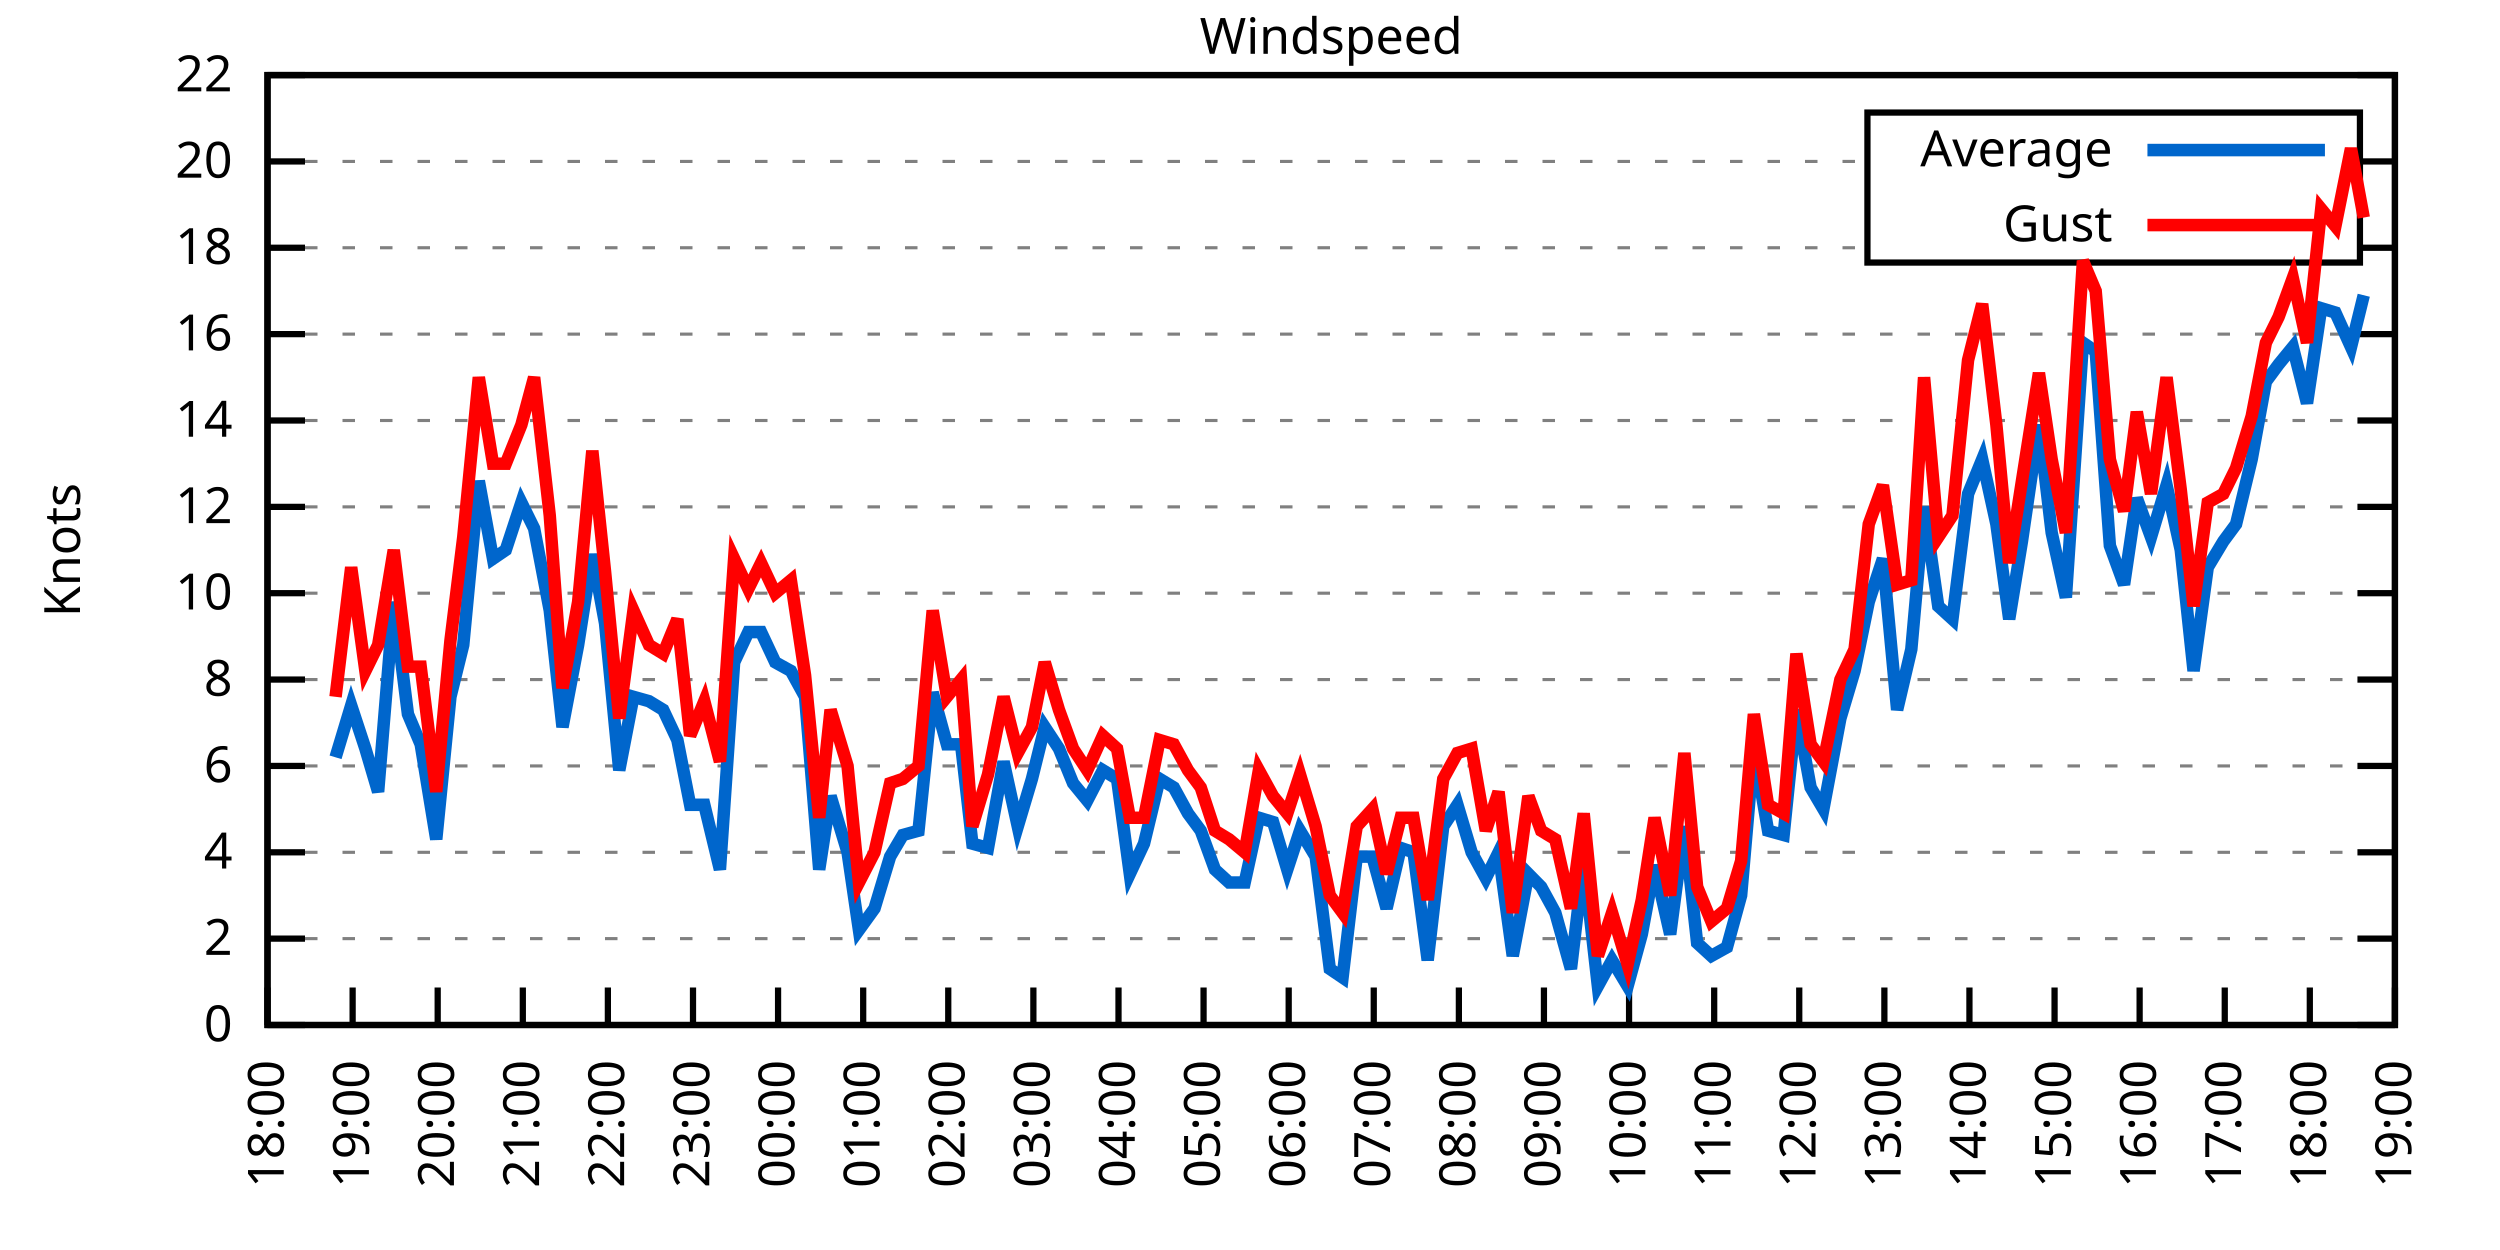
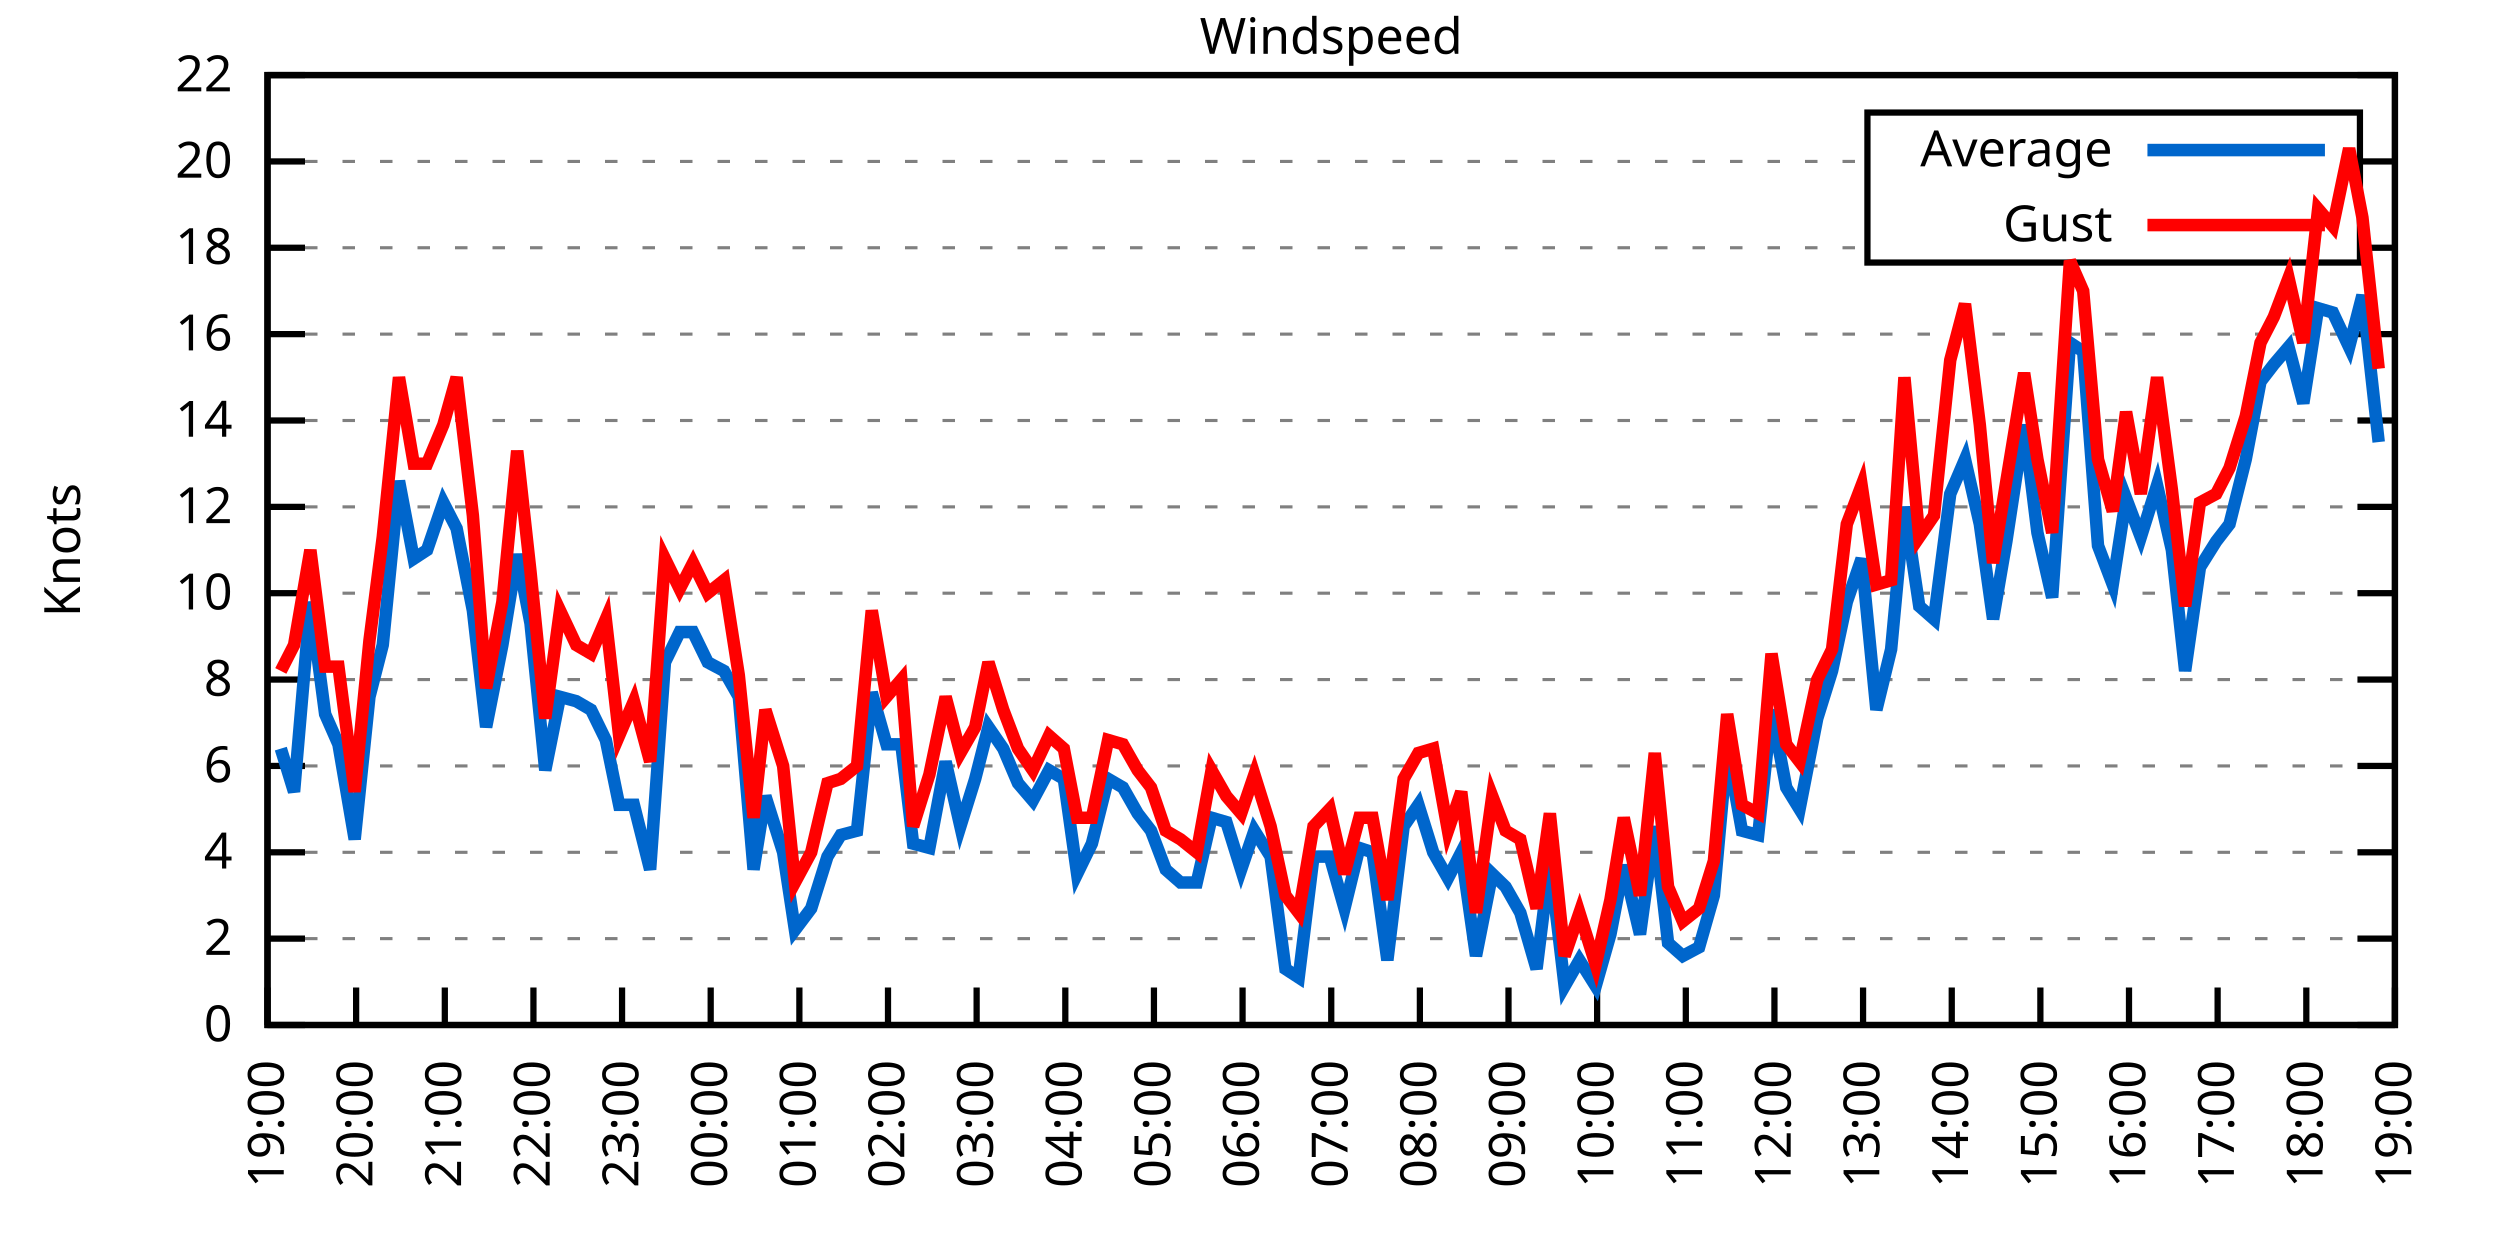
<svg xmlns="http://www.w3.org/2000/svg" xmlns:xlink="http://www.w3.org/1999/xlink" width="400" height="200" viewBox="0 0 400 200">
  <g id="gnuplot_canvas">
    <rect x="0" y="0" width="400" height="200" fill="none" />
    <defs>
      <circle id="gpDot" r="0.5" stroke-width="0.5" stroke="currentColor" />
      <path id="gpPt0" stroke-width="0.333" stroke="currentColor" d="M-1,0 h2 M0,-1 v2" />
      <path id="gpPt1" stroke-width="0.333" stroke="currentColor" d="M-1,-1 L1,1 M1,-1 L-1,1" />
      <path id="gpPt2" stroke-width="0.333" stroke="currentColor" d="M-1,0 L1,0 M0,-1 L0,1 M-1,-1 L1,1 M-1,1 L1,-1" />
      <rect id="gpPt3" stroke-width="0.333" stroke="currentColor" x="-1" y="-1" width="2" height="2" />
      <rect id="gpPt4" stroke-width="0.333" stroke="currentColor" fill="currentColor" x="-1" y="-1" width="2" height="2" />
      <circle id="gpPt5" stroke-width="0.333" stroke="currentColor" cx="0" cy="0" r="1" />
      <use xlink:href="#gpPt5" id="gpPt6" fill="currentColor" stroke="none" />
      <path id="gpPt7" stroke-width="0.333" stroke="currentColor" d="M0,-1.33 L-1.33,0.67 L1.33,0.67 z" />
      <use xlink:href="#gpPt7" id="gpPt8" fill="currentColor" stroke="none" />
      <use xlink:href="#gpPt7" id="gpPt9" stroke="currentColor" transform="rotate(180)" />
      <use xlink:href="#gpPt9" id="gpPt10" fill="currentColor" stroke="none" />
      <use xlink:href="#gpPt3" id="gpPt11" stroke="currentColor" transform="rotate(45)" />
      <use xlink:href="#gpPt11" id="gpPt12" fill="currentColor" stroke="none" />
      <path id="gpPt13" stroke-width="0.333" stroke="currentColor" d="M0,1.330 L1.265,0.411 L0.782,-1.067 L-0.782,-1.076 L-1.265,0.411 z" />
      <use xlink:href="#gpPt13" id="gpPt14" fill="currentColor" stroke="none" />
      <filter id="textbox" filterUnits="objectBoundingBox" x="0" y="0" height="1" width="1">
        <feFlood flood-color="white" flood-opacity="1" result="bgnd" />
        <feComposite in="SourceGraphic" in2="bgnd" operator="atop" />
      </filter>
      <filter id="greybox" filterUnits="objectBoundingBox" x="0" y="0" height="1" width="1">
        <feFlood flood-color="lightgrey" flood-opacity="1" result="grey" />
        <feComposite in="SourceGraphic" in2="grey" operator="atop" />
      </filter>
    </defs>
    <g fill="none" color="white" stroke="currentColor" stroke-width="1.00" stroke-linecap="butt" stroke-linejoin="miter">
</g>
    <g fill="none" color="black" stroke="currentColor" stroke-width="1.00" stroke-linecap="butt" stroke-linejoin="miter">
      <g stroke="none" shape-rendering="crispEdges">
        <polygon fill="rgb(255, 255, 255)" points="42.80,164.00 383.18,164.00 383.18,12.02 42.80,12.02 " />
      </g>
    </g>
    <g fill="none" color="black" stroke="currentColor" stroke-width="1.00" stroke-linecap="butt" stroke-linejoin="miter">
</g>
    <g fill="none" color="black" stroke="black" stroke-width="0.50" stroke-linecap="butt" stroke-linejoin="miter">
</g>
    <g fill="none" color="gray" stroke="currentColor" stroke-width="0.50" stroke-linecap="butt" stroke-linejoin="miter">
      <path stroke="gray" stroke-dasharray="2,4" class="gridline" d="M42.80,164.00 L383.19,164.00  " />
    </g>
    <g fill="none" color="gray" stroke="gray" stroke-width="1.00" stroke-linecap="butt" stroke-linejoin="miter">
</g>
    <g fill="none" color="black" stroke="currentColor" stroke-width="1.00" stroke-linecap="butt" stroke-linejoin="miter">
      <path stroke="black" d="M42.80,164.00 L48.80,164.00 M383.19,164.00 L377.19,164.00  " />
      <g transform="translate(37.20,166.60)" stroke="none" fill="black" font-family="Sans" font-size="8.00" text-anchor="end">
        <text>
          <tspan font-family="Sans"> 0</tspan>
        </text>
      </g>
    </g>
    <g fill="none" color="black" stroke="currentColor" stroke-width="1.00" stroke-linecap="butt" stroke-linejoin="miter">
</g>
    <g fill="none" color="black" stroke="black" stroke-width="0.50" stroke-linecap="butt" stroke-linejoin="miter">
</g>
    <g fill="none" color="gray" stroke="currentColor" stroke-width="0.50" stroke-linecap="butt" stroke-linejoin="miter">
      <path stroke="gray" stroke-dasharray="2,4" class="gridline" d="M42.80,150.18 L383.19,150.18  " />
    </g>
    <g fill="none" color="gray" stroke="gray" stroke-width="1.00" stroke-linecap="butt" stroke-linejoin="miter">
</g>
    <g fill="none" color="black" stroke="currentColor" stroke-width="1.00" stroke-linecap="butt" stroke-linejoin="miter">
      <path stroke="black" d="M42.80,150.18 L48.80,150.18 M383.19,150.18 L377.19,150.18  " />
      <g transform="translate(37.20,152.78)" stroke="none" fill="black" font-family="Sans" font-size="8.00" text-anchor="end">
        <text>
          <tspan font-family="Sans"> 2</tspan>
        </text>
      </g>
    </g>
    <g fill="none" color="black" stroke="currentColor" stroke-width="1.00" stroke-linecap="butt" stroke-linejoin="miter">
</g>
    <g fill="none" color="black" stroke="black" stroke-width="0.50" stroke-linecap="butt" stroke-linejoin="miter">
</g>
    <g fill="none" color="gray" stroke="currentColor" stroke-width="0.50" stroke-linecap="butt" stroke-linejoin="miter">
      <path stroke="gray" stroke-dasharray="2,4" class="gridline" d="M42.80,136.37 L383.19,136.37  " />
    </g>
    <g fill="none" color="gray" stroke="gray" stroke-width="1.00" stroke-linecap="butt" stroke-linejoin="miter">
</g>
    <g fill="none" color="black" stroke="currentColor" stroke-width="1.00" stroke-linecap="butt" stroke-linejoin="miter">
      <path stroke="black" d="M42.80,136.37 L48.80,136.37 M383.19,136.37 L377.19,136.37  " />
      <g transform="translate(37.20,138.97)" stroke="none" fill="black" font-family="Sans" font-size="8.00" text-anchor="end">
        <text>
          <tspan font-family="Sans"> 4</tspan>
        </text>
      </g>
    </g>
    <g fill="none" color="black" stroke="currentColor" stroke-width="1.00" stroke-linecap="butt" stroke-linejoin="miter">
</g>
    <g fill="none" color="black" stroke="black" stroke-width="0.50" stroke-linecap="butt" stroke-linejoin="miter">
</g>
    <g fill="none" color="gray" stroke="currentColor" stroke-width="0.50" stroke-linecap="butt" stroke-linejoin="miter">
      <path stroke="gray" stroke-dasharray="2,4" class="gridline" d="M42.80,122.55 L383.19,122.55  " />
    </g>
    <g fill="none" color="gray" stroke="gray" stroke-width="1.00" stroke-linecap="butt" stroke-linejoin="miter">
</g>
    <g fill="none" color="black" stroke="currentColor" stroke-width="1.00" stroke-linecap="butt" stroke-linejoin="miter">
      <path stroke="black" d="M42.80,122.55 L48.80,122.55 M383.19,122.55 L377.19,122.55  " />
      <g transform="translate(37.20,125.15)" stroke="none" fill="black" font-family="Sans" font-size="8.00" text-anchor="end">
        <text>
          <tspan font-family="Sans"> 6</tspan>
        </text>
      </g>
    </g>
    <g fill="none" color="black" stroke="currentColor" stroke-width="1.00" stroke-linecap="butt" stroke-linejoin="miter">
</g>
    <g fill="none" color="black" stroke="black" stroke-width="0.50" stroke-linecap="butt" stroke-linejoin="miter">
</g>
    <g fill="none" color="gray" stroke="currentColor" stroke-width="0.50" stroke-linecap="butt" stroke-linejoin="miter">
      <path stroke="gray" stroke-dasharray="2,4" class="gridline" d="M42.80,108.73 L383.19,108.73  " />
    </g>
    <g fill="none" color="gray" stroke="gray" stroke-width="1.00" stroke-linecap="butt" stroke-linejoin="miter">
</g>
    <g fill="none" color="black" stroke="currentColor" stroke-width="1.00" stroke-linecap="butt" stroke-linejoin="miter">
      <path stroke="black" d="M42.80,108.73 L48.80,108.73 M383.19,108.73 L377.19,108.73  " />
      <g transform="translate(37.20,111.33)" stroke="none" fill="black" font-family="Sans" font-size="8.00" text-anchor="end">
        <text>
          <tspan font-family="Sans"> 8</tspan>
        </text>
      </g>
    </g>
    <g fill="none" color="black" stroke="currentColor" stroke-width="1.00" stroke-linecap="butt" stroke-linejoin="miter">
</g>
    <g fill="none" color="black" stroke="black" stroke-width="0.50" stroke-linecap="butt" stroke-linejoin="miter">
</g>
    <g fill="none" color="gray" stroke="currentColor" stroke-width="0.50" stroke-linecap="butt" stroke-linejoin="miter">
      <path stroke="gray" stroke-dasharray="2,4" class="gridline" d="M42.80,94.91 L383.19,94.91  " />
    </g>
    <g fill="none" color="gray" stroke="gray" stroke-width="1.00" stroke-linecap="butt" stroke-linejoin="miter">
</g>
    <g fill="none" color="black" stroke="currentColor" stroke-width="1.00" stroke-linecap="butt" stroke-linejoin="miter">
      <path stroke="black" d="M42.80,94.91 L48.80,94.91 M383.19,94.91 L377.19,94.91  " />
      <g transform="translate(37.20,97.51)" stroke="none" fill="black" font-family="Sans" font-size="8.00" text-anchor="end">
        <text>
          <tspan font-family="Sans"> 10</tspan>
        </text>
      </g>
    </g>
    <g fill="none" color="black" stroke="currentColor" stroke-width="1.00" stroke-linecap="butt" stroke-linejoin="miter">
</g>
    <g fill="none" color="black" stroke="black" stroke-width="0.50" stroke-linecap="butt" stroke-linejoin="miter">
</g>
    <g fill="none" color="gray" stroke="currentColor" stroke-width="0.50" stroke-linecap="butt" stroke-linejoin="miter">
      <path stroke="gray" stroke-dasharray="2,4" class="gridline" d="M42.80,81.10 L383.19,81.10  " />
    </g>
    <g fill="none" color="gray" stroke="gray" stroke-width="1.00" stroke-linecap="butt" stroke-linejoin="miter">
</g>
    <g fill="none" color="black" stroke="currentColor" stroke-width="1.00" stroke-linecap="butt" stroke-linejoin="miter">
      <path stroke="black" d="M42.80,81.10 L48.80,81.10 M383.19,81.10 L377.19,81.10  " />
      <g transform="translate(37.20,83.70)" stroke="none" fill="black" font-family="Sans" font-size="8.00" text-anchor="end">
        <text>
          <tspan font-family="Sans"> 12</tspan>
        </text>
      </g>
    </g>
    <g fill="none" color="black" stroke="currentColor" stroke-width="1.00" stroke-linecap="butt" stroke-linejoin="miter">
</g>
    <g fill="none" color="black" stroke="black" stroke-width="0.50" stroke-linecap="butt" stroke-linejoin="miter">
</g>
    <g fill="none" color="gray" stroke="currentColor" stroke-width="0.50" stroke-linecap="butt" stroke-linejoin="miter">
      <path stroke="gray" stroke-dasharray="2,4" class="gridline" d="M42.80,67.28 L383.19,67.28  " />
    </g>
    <g fill="none" color="gray" stroke="gray" stroke-width="1.00" stroke-linecap="butt" stroke-linejoin="miter">
</g>
    <g fill="none" color="black" stroke="currentColor" stroke-width="1.00" stroke-linecap="butt" stroke-linejoin="miter">
      <path stroke="black" d="M42.80,67.28 L48.80,67.28 M383.19,67.28 L377.19,67.28  " />
      <g transform="translate(37.20,69.88)" stroke="none" fill="black" font-family="Sans" font-size="8.00" text-anchor="end">
        <text>
          <tspan font-family="Sans"> 14</tspan>
        </text>
      </g>
    </g>
    <g fill="none" color="black" stroke="currentColor" stroke-width="1.00" stroke-linecap="butt" stroke-linejoin="miter">
</g>
    <g fill="none" color="black" stroke="black" stroke-width="0.50" stroke-linecap="butt" stroke-linejoin="miter">
</g>
    <g fill="none" color="gray" stroke="currentColor" stroke-width="0.50" stroke-linecap="butt" stroke-linejoin="miter">
      <path stroke="gray" stroke-dasharray="2,4" class="gridline" d="M42.80,53.46 L383.19,53.46  " />
    </g>
    <g fill="none" color="gray" stroke="gray" stroke-width="1.00" stroke-linecap="butt" stroke-linejoin="miter">
</g>
    <g fill="none" color="black" stroke="currentColor" stroke-width="1.00" stroke-linecap="butt" stroke-linejoin="miter">
      <path stroke="black" d="M42.80,53.46 L48.80,53.46 M383.19,53.46 L377.19,53.46  " />
      <g transform="translate(37.20,56.06)" stroke="none" fill="black" font-family="Sans" font-size="8.00" text-anchor="end">
        <text>
          <tspan font-family="Sans"> 16</tspan>
        </text>
      </g>
    </g>
    <g fill="none" color="black" stroke="currentColor" stroke-width="1.00" stroke-linecap="butt" stroke-linejoin="miter">
</g>
    <g fill="none" color="black" stroke="black" stroke-width="0.50" stroke-linecap="butt" stroke-linejoin="miter">
</g>
    <g fill="none" color="gray" stroke="currentColor" stroke-width="0.50" stroke-linecap="butt" stroke-linejoin="miter">
      <path stroke="gray" stroke-dasharray="2,4" class="gridline" d="M42.80,39.64 L298.79,39.64 M377.59,39.64 L383.19,39.64  " />
    </g>
    <g fill="none" color="gray" stroke="gray" stroke-width="1.00" stroke-linecap="butt" stroke-linejoin="miter">
</g>
    <g fill="none" color="black" stroke="currentColor" stroke-width="1.00" stroke-linecap="butt" stroke-linejoin="miter">
      <path stroke="black" d="M42.80,39.64 L48.80,39.64 M383.19,39.64 L377.19,39.64  " />
      <g transform="translate(37.20,42.24)" stroke="none" fill="black" font-family="Sans" font-size="8.00" text-anchor="end">
        <text>
          <tspan font-family="Sans"> 18</tspan>
        </text>
      </g>
    </g>
    <g fill="none" color="black" stroke="currentColor" stroke-width="1.00" stroke-linecap="butt" stroke-linejoin="miter">
</g>
    <g fill="none" color="black" stroke="black" stroke-width="0.50" stroke-linecap="butt" stroke-linejoin="miter">
</g>
    <g fill="none" color="gray" stroke="currentColor" stroke-width="0.50" stroke-linecap="butt" stroke-linejoin="miter">
      <path stroke="gray" stroke-dasharray="2,4" class="gridline" d="M42.80,25.83 L298.79,25.83 M377.59,25.83 L383.19,25.83  " />
    </g>
    <g fill="none" color="gray" stroke="gray" stroke-width="1.00" stroke-linecap="butt" stroke-linejoin="miter">
</g>
    <g fill="none" color="black" stroke="currentColor" stroke-width="1.00" stroke-linecap="butt" stroke-linejoin="miter">
      <path stroke="black" d="M42.80,25.83 L48.80,25.83 M383.19,25.83 L377.19,25.83  " />
      <g transform="translate(37.20,28.43)" stroke="none" fill="black" font-family="Sans" font-size="8.00" text-anchor="end">
        <text>
          <tspan font-family="Sans"> 20</tspan>
        </text>
      </g>
    </g>
    <g fill="none" color="black" stroke="currentColor" stroke-width="1.00" stroke-linecap="butt" stroke-linejoin="miter">
</g>
    <g fill="none" color="black" stroke="black" stroke-width="0.50" stroke-linecap="butt" stroke-linejoin="miter">
</g>
    <g fill="none" color="gray" stroke="currentColor" stroke-width="0.50" stroke-linecap="butt" stroke-linejoin="miter">
      <path stroke="gray" stroke-dasharray="2,4" class="gridline" d="M42.80,12.01 L383.19,12.01  " />
    </g>
    <g fill="none" color="gray" stroke="gray" stroke-width="1.00" stroke-linecap="butt" stroke-linejoin="miter">
</g>
    <g fill="none" color="black" stroke="currentColor" stroke-width="1.00" stroke-linecap="butt" stroke-linejoin="miter">
      <path stroke="black" d="M42.80,12.01 L48.80,12.01 M383.19,12.01 L377.19,12.01  " />
      <g transform="translate(37.20,14.61)" stroke="none" fill="black" font-family="Sans" font-size="8.00" text-anchor="end">
        <text>
          <tspan font-family="Sans"> 22</tspan>
        </text>
      </g>
    </g>
    <g fill="none" color="black" stroke="currentColor" stroke-width="1.00" stroke-linecap="butt" stroke-linejoin="miter">
      <path stroke="black" d="M42.80,164.00 L42.80,158.00  " />
      <g transform="translate(45.40,169.60) rotate(270.00)" stroke="none" fill="black" font-family="Sans" font-size="8.00" text-anchor="end">
        <text>
-           <tspan font-family="Sans">18:00</tspan>
-         </text>
-       </g>
-     </g>
-     <g fill="none" color="black" stroke="currentColor" stroke-width="1.00" stroke-linecap="butt" stroke-linejoin="miter">
-       <path stroke="black" d="M56.42,164.00 L56.42,158.00  " />
-       <g transform="translate(59.02,169.60) rotate(270.00)" stroke="none" fill="black" font-family="Sans" font-size="8.00" text-anchor="end">
-         <text>
          <tspan font-family="Sans">19:00</tspan>
        </text>
      </g>
    </g>
    <g fill="none" color="black" stroke="currentColor" stroke-width="1.00" stroke-linecap="butt" stroke-linejoin="miter">
-       <path stroke="black" d="M70.03,164.00 L70.03,158.00  " />
-       <g transform="translate(72.63,169.60) rotate(270.00)" stroke="none" fill="black" font-family="Sans" font-size="8.00" text-anchor="end">
+       <path stroke="black" d="M56.98,164.00 L56.98,158.00  " />
+       <g transform="translate(59.58,169.60) rotate(270.00)" stroke="none" fill="black" font-family="Sans" font-size="8.00" text-anchor="end">
        <text>
          <tspan font-family="Sans">20:00</tspan>
        </text>
      </g>
    </g>
    <g fill="none" color="black" stroke="currentColor" stroke-width="1.00" stroke-linecap="butt" stroke-linejoin="miter">
-       <path stroke="black" d="M83.65,164.00 L83.65,158.00  " />
-       <g transform="translate(86.25,169.60) rotate(270.00)" stroke="none" fill="black" font-family="Sans" font-size="8.00" text-anchor="end">
+       <path stroke="black" d="M71.17,164.00 L71.17,158.00  " />
+       <g transform="translate(73.77,169.60) rotate(270.00)" stroke="none" fill="black" font-family="Sans" font-size="8.00" text-anchor="end">
        <text>
          <tspan font-family="Sans">21:00</tspan>
        </text>
      </g>
    </g>
    <g fill="none" color="black" stroke="currentColor" stroke-width="1.00" stroke-linecap="butt" stroke-linejoin="miter">
-       <path stroke="black" d="M97.26,164.00 L97.26,158.00  " />
-       <g transform="translate(99.86,169.60) rotate(270.00)" stroke="none" fill="black" font-family="Sans" font-size="8.00" text-anchor="end">
+       <path stroke="black" d="M85.35,164.00 L85.35,158.00  " />
+       <g transform="translate(87.95,169.60) rotate(270.00)" stroke="none" fill="black" font-family="Sans" font-size="8.00" text-anchor="end">
        <text>
          <tspan font-family="Sans">22:00</tspan>
        </text>
      </g>
    </g>
    <g fill="none" color="black" stroke="currentColor" stroke-width="1.00" stroke-linecap="butt" stroke-linejoin="miter">
-       <path stroke="black" d="M110.88,164.00 L110.88,158.00  " />
-       <g transform="translate(113.48,169.60) rotate(270.00)" stroke="none" fill="black" font-family="Sans" font-size="8.00" text-anchor="end">
+       <path stroke="black" d="M99.53,164.00 L99.53,158.00  " />
+       <g transform="translate(102.13,169.60) rotate(270.00)" stroke="none" fill="black" font-family="Sans" font-size="8.00" text-anchor="end">
        <text>
          <tspan font-family="Sans">23:00</tspan>
        </text>
      </g>
    </g>
    <g fill="none" color="black" stroke="currentColor" stroke-width="1.00" stroke-linecap="butt" stroke-linejoin="miter">
-       <path stroke="black" d="M124.49,164.00 L124.49,158.00  " />
-       <g transform="translate(127.09,169.60) rotate(270.00)" stroke="none" fill="black" font-family="Sans" font-size="8.00" text-anchor="end">
+       <path stroke="black" d="M113.71,164.00 L113.71,158.00  " />
+       <g transform="translate(116.31,169.60) rotate(270.00)" stroke="none" fill="black" font-family="Sans" font-size="8.00" text-anchor="end">
        <text>
          <tspan font-family="Sans">00:00</tspan>
        </text>
      </g>
    </g>
    <g fill="none" color="black" stroke="currentColor" stroke-width="1.00" stroke-linecap="butt" stroke-linejoin="miter">
-       <path stroke="black" d="M138.11,164.00 L138.11,158.00  " />
-       <g transform="translate(140.71,169.60) rotate(270.00)" stroke="none" fill="black" font-family="Sans" font-size="8.00" text-anchor="end">
+       <path stroke="black" d="M127.90,164.00 L127.90,158.00  " />
+       <g transform="translate(130.50,169.60) rotate(270.00)" stroke="none" fill="black" font-family="Sans" font-size="8.00" text-anchor="end">
        <text>
          <tspan font-family="Sans">01:00</tspan>
        </text>
      </g>
    </g>
    <g fill="none" color="black" stroke="currentColor" stroke-width="1.00" stroke-linecap="butt" stroke-linejoin="miter">
-       <path stroke="black" d="M151.72,164.00 L151.72,158.00  " />
-       <g transform="translate(154.32,169.60) rotate(270.00)" stroke="none" fill="black" font-family="Sans" font-size="8.00" text-anchor="end">
+       <path stroke="black" d="M142.08,164.00 L142.08,158.00  " />
+       <g transform="translate(144.68,169.60) rotate(270.00)" stroke="none" fill="black" font-family="Sans" font-size="8.00" text-anchor="end">
        <text>
          <tspan font-family="Sans">02:00</tspan>
        </text>
      </g>
    </g>
    <g fill="none" color="black" stroke="currentColor" stroke-width="1.00" stroke-linecap="butt" stroke-linejoin="miter">
-       <path stroke="black" d="M165.34,164.00 L165.34,158.00  " />
-       <g transform="translate(167.94,169.60) rotate(270.00)" stroke="none" fill="black" font-family="Sans" font-size="8.00" text-anchor="end">
+       <path stroke="black" d="M156.26,164.00 L156.26,158.00  " />
+       <g transform="translate(158.86,169.60) rotate(270.00)" stroke="none" fill="black" font-family="Sans" font-size="8.00" text-anchor="end">
        <text>
          <tspan font-family="Sans">03:00</tspan>
        </text>
      </g>
    </g>
    <g fill="none" color="black" stroke="currentColor" stroke-width="1.00" stroke-linecap="butt" stroke-linejoin="miter">
-       <path stroke="black" d="M178.96,164.00 L178.96,158.00  " />
-       <g transform="translate(181.56,169.60) rotate(270.00)" stroke="none" fill="black" font-family="Sans" font-size="8.00" text-anchor="end">
+       <path stroke="black" d="M170.45,164.00 L170.45,158.00  " />
+       <g transform="translate(173.05,169.60) rotate(270.00)" stroke="none" fill="black" font-family="Sans" font-size="8.00" text-anchor="end">
        <text>
          <tspan font-family="Sans">04:00</tspan>
        </text>
      </g>
    </g>
    <g fill="none" color="black" stroke="currentColor" stroke-width="1.00" stroke-linecap="butt" stroke-linejoin="miter">
-       <path stroke="black" d="M192.57,164.00 L192.57,158.00  " />
-       <g transform="translate(195.17,169.60) rotate(270.00)" stroke="none" fill="black" font-family="Sans" font-size="8.00" text-anchor="end">
+       <path stroke="black" d="M184.63,164.00 L184.63,158.00  " />
+       <g transform="translate(187.23,169.60) rotate(270.00)" stroke="none" fill="black" font-family="Sans" font-size="8.00" text-anchor="end">
        <text>
          <tspan font-family="Sans">05:00</tspan>
        </text>
      </g>
    </g>
    <g fill="none" color="black" stroke="currentColor" stroke-width="1.00" stroke-linecap="butt" stroke-linejoin="miter">
-       <path stroke="black" d="M206.19,164.00 L206.19,158.00  " />
-       <g transform="translate(208.79,169.60) rotate(270.00)" stroke="none" fill="black" font-family="Sans" font-size="8.00" text-anchor="end">
+       <path stroke="black" d="M198.81,164.00 L198.81,158.00  " />
+       <g transform="translate(201.41,169.60) rotate(270.00)" stroke="none" fill="black" font-family="Sans" font-size="8.00" text-anchor="end">
        <text>
          <tspan font-family="Sans">06:00</tspan>
        </text>
      </g>
    </g>
    <g fill="none" color="black" stroke="currentColor" stroke-width="1.00" stroke-linecap="butt" stroke-linejoin="miter">
-       <path stroke="black" d="M219.80,164.00 L219.80,158.00  " />
-       <g transform="translate(222.40,169.60) rotate(270.00)" stroke="none" fill="black" font-family="Sans" font-size="8.00" text-anchor="end">
+       <path stroke="black" d="M213.00,164.00 L213.00,158.00  " />
+       <g transform="translate(215.60,169.60) rotate(270.00)" stroke="none" fill="black" font-family="Sans" font-size="8.00" text-anchor="end">
        <text>
          <tspan font-family="Sans">07:00</tspan>
        </text>
      </g>
    </g>
    <g fill="none" color="black" stroke="currentColor" stroke-width="1.00" stroke-linecap="butt" stroke-linejoin="miter">
-       <path stroke="black" d="M233.42,164.00 L233.42,158.00  " />
-       <g transform="translate(236.02,169.60) rotate(270.00)" stroke="none" fill="black" font-family="Sans" font-size="8.00" text-anchor="end">
+       <path stroke="black" d="M227.18,164.00 L227.18,158.00  " />
+       <g transform="translate(229.78,169.60) rotate(270.00)" stroke="none" fill="black" font-family="Sans" font-size="8.00" text-anchor="end">
        <text>
          <tspan font-family="Sans">08:00</tspan>
        </text>
      </g>
    </g>
    <g fill="none" color="black" stroke="currentColor" stroke-width="1.00" stroke-linecap="butt" stroke-linejoin="miter">
-       <path stroke="black" d="M247.03,164.00 L247.03,158.00  " />
-       <g transform="translate(249.63,169.60) rotate(270.00)" stroke="none" fill="black" font-family="Sans" font-size="8.00" text-anchor="end">
+       <path stroke="black" d="M241.36,164.00 L241.36,158.00  " />
+       <g transform="translate(243.96,169.60) rotate(270.00)" stroke="none" fill="black" font-family="Sans" font-size="8.00" text-anchor="end">
        <text>
          <tspan font-family="Sans">09:00</tspan>
        </text>
      </g>
    </g>
    <g fill="none" color="black" stroke="currentColor" stroke-width="1.00" stroke-linecap="butt" stroke-linejoin="miter">
-       <path stroke="black" d="M260.65,164.00 L260.65,158.00  " />
-       <g transform="translate(263.25,169.60) rotate(270.00)" stroke="none" fill="black" font-family="Sans" font-size="8.00" text-anchor="end">
+       <path stroke="black" d="M255.54,164.00 L255.54,158.00  " />
+       <g transform="translate(258.14,169.60) rotate(270.00)" stroke="none" fill="black" font-family="Sans" font-size="8.00" text-anchor="end">
        <text>
          <tspan font-family="Sans">10:00</tspan>
        </text>
      </g>
    </g>
    <g fill="none" color="black" stroke="currentColor" stroke-width="1.00" stroke-linecap="butt" stroke-linejoin="miter">
-       <path stroke="black" d="M274.27,164.00 L274.27,158.00  " />
-       <g transform="translate(276.87,169.60) rotate(270.00)" stroke="none" fill="black" font-family="Sans" font-size="8.00" text-anchor="end">
+       <path stroke="black" d="M269.73,164.00 L269.73,158.00  " />
+       <g transform="translate(272.33,169.60) rotate(270.00)" stroke="none" fill="black" font-family="Sans" font-size="8.00" text-anchor="end">
        <text>
          <tspan font-family="Sans">11:00</tspan>
        </text>
      </g>
    </g>
    <g fill="none" color="black" stroke="currentColor" stroke-width="1.00" stroke-linecap="butt" stroke-linejoin="miter">
-       <path stroke="black" d="M287.88,164.00 L287.88,158.00  " />
-       <g transform="translate(290.48,169.60) rotate(270.00)" stroke="none" fill="black" font-family="Sans" font-size="8.00" text-anchor="end">
+       <path stroke="black" d="M283.91,164.00 L283.91,158.00  " />
+       <g transform="translate(286.51,169.60) rotate(270.00)" stroke="none" fill="black" font-family="Sans" font-size="8.00" text-anchor="end">
        <text>
          <tspan font-family="Sans">12:00</tspan>
        </text>
      </g>
    </g>
    <g fill="none" color="black" stroke="currentColor" stroke-width="1.00" stroke-linecap="butt" stroke-linejoin="miter">
-       <path stroke="black" d="M301.50,164.00 L301.50,158.00  " />
-       <g transform="translate(304.10,169.60) rotate(270.00)" stroke="none" fill="black" font-family="Sans" font-size="8.00" text-anchor="end">
+       <path stroke="black" d="M298.09,164.00 L298.09,158.00  " />
+       <g transform="translate(300.69,169.60) rotate(270.00)" stroke="none" fill="black" font-family="Sans" font-size="8.00" text-anchor="end">
        <text>
          <tspan font-family="Sans">13:00</tspan>
        </text>
      </g>
    </g>
    <g fill="none" color="black" stroke="currentColor" stroke-width="1.00" stroke-linecap="butt" stroke-linejoin="miter">
-       <path stroke="black" d="M315.11,164.00 L315.11,158.00  " />
-       <g transform="translate(317.71,169.60) rotate(270.00)" stroke="none" fill="black" font-family="Sans" font-size="8.00" text-anchor="end">
+       <path stroke="black" d="M312.28,164.00 L312.28,158.00  " />
+       <g transform="translate(314.88,169.60) rotate(270.00)" stroke="none" fill="black" font-family="Sans" font-size="8.00" text-anchor="end">
        <text>
          <tspan font-family="Sans">14:00</tspan>
        </text>
      </g>
    </g>
    <g fill="none" color="black" stroke="currentColor" stroke-width="1.00" stroke-linecap="butt" stroke-linejoin="miter">
-       <path stroke="black" d="M328.73,164.00 L328.73,158.00  " />
-       <g transform="translate(331.33,169.60) rotate(270.00)" stroke="none" fill="black" font-family="Sans" font-size="8.00" text-anchor="end">
+       <path stroke="black" d="M326.46,164.00 L326.46,158.00  " />
+       <g transform="translate(329.06,169.60) rotate(270.00)" stroke="none" fill="black" font-family="Sans" font-size="8.00" text-anchor="end">
        <text>
          <tspan font-family="Sans">15:00</tspan>
        </text>
      </g>
    </g>
    <g fill="none" color="black" stroke="currentColor" stroke-width="1.00" stroke-linecap="butt" stroke-linejoin="miter">
-       <path stroke="black" d="M342.34,164.00 L342.34,158.00  " />
-       <g transform="translate(344.94,169.60) rotate(270.00)" stroke="none" fill="black" font-family="Sans" font-size="8.00" text-anchor="end">
+       <path stroke="black" d="M340.64,164.00 L340.64,158.00  " />
+       <g transform="translate(343.24,169.60) rotate(270.00)" stroke="none" fill="black" font-family="Sans" font-size="8.00" text-anchor="end">
        <text>
          <tspan font-family="Sans">16:00</tspan>
        </text>
      </g>
    </g>
    <g fill="none" color="black" stroke="currentColor" stroke-width="1.00" stroke-linecap="butt" stroke-linejoin="miter">
-       <path stroke="black" d="M355.96,164.00 L355.96,158.00  " />
-       <g transform="translate(358.56,169.60) rotate(270.00)" stroke="none" fill="black" font-family="Sans" font-size="8.00" text-anchor="end">
+       <path stroke="black" d="M354.82,164.00 L354.82,158.00  " />
+       <g transform="translate(357.42,169.60) rotate(270.00)" stroke="none" fill="black" font-family="Sans" font-size="8.00" text-anchor="end">
        <text>
          <tspan font-family="Sans">17:00</tspan>
        </text>
      </g>
    </g>
    <g fill="none" color="black" stroke="currentColor" stroke-width="1.00" stroke-linecap="butt" stroke-linejoin="miter">
-       <path stroke="black" d="M369.57,164.00 L369.57,158.00  " />
-       <g transform="translate(372.17,169.60) rotate(270.00)" stroke="none" fill="black" font-family="Sans" font-size="8.00" text-anchor="end">
+       <path stroke="black" d="M369.01,164.00 L369.01,158.00  " />
+       <g transform="translate(371.61,169.60) rotate(270.00)" stroke="none" fill="black" font-family="Sans" font-size="8.00" text-anchor="end">
        <text>
          <tspan font-family="Sans">18:00</tspan>
        </text>
      </g>
    </g>
    <g fill="none" color="black" stroke="currentColor" stroke-width="1.00" stroke-linecap="butt" stroke-linejoin="miter">
      <path stroke="black" d="M383.19,164.00 L383.19,158.00  " />
      <g transform="translate(385.79,169.60) rotate(270.00)" stroke="none" fill="black" font-family="Sans" font-size="8.00" text-anchor="end">
        <text>
          <tspan font-family="Sans">19:00</tspan>
        </text>
      </g>
    </g>
    <g fill="none" color="black" stroke="currentColor" stroke-width="1.00" stroke-linecap="butt" stroke-linejoin="miter">
</g>
    <g fill="none" color="black" stroke="currentColor" stroke-width="1.00" stroke-linecap="butt" stroke-linejoin="miter">
      <path stroke="black" d="M42.80,12.01 L42.80,164.00 L383.19,164.00 L383.19,12.01 L42.80,12.01 Z  " />
    </g>
    <g fill="none" color="black" stroke="currentColor" stroke-width="1.00" stroke-linecap="butt" stroke-linejoin="miter">
</g>
    <g fill="none" color="black" stroke="currentColor" stroke-width="1.00" stroke-linecap="butt" stroke-linejoin="miter">
      <path stroke="black" d="M298.79,42.01 L298.79,18.01 L377.59,18.01 L377.59,42.01 L298.79,42.01 Z  " />
    </g>
    <g id="Windspeed_plot_1">
      <g fill="none" color="white" stroke="black" stroke-width="2.00" stroke-linecap="butt" stroke-linejoin="miter">
</g>
      <g fill="none" color="black" stroke="currentColor" stroke-width="2.00" stroke-linecap="butt" stroke-linejoin="miter">
        <g transform="translate(337.99,26.61)" stroke="none" fill="black" font-family="Sans" font-size="8.00" text-anchor="end">
          <text>
            <tspan font-family="Sans">Average</tspan>
          </text>
        </g>
      </g>
      <g fill="none" color="black" stroke="currentColor" stroke-width="2.00" stroke-linecap="butt" stroke-linejoin="miter">
-         <path stroke="rgb(  0, 102, 204)" d="M343.59,24.01 L371.99,24.01 M53.69,121.17 L56.19,112.88 L58.46,119.78 L60.50,126.69 L63.00,96.30 L65.27,114.26   L67.31,119.09 L69.80,134.29 L72.07,111.49 L74.12,103.20 L76.61,76.95 L78.88,89.39 L80.92,88.00 L83.42,80.41   L85.46,84.55 L87.96,97.68 L90.00,116.33 L92.50,103.20 L94.77,88.70 L96.81,99.75 L99.08,123.24 L101.35,111.49   L103.84,112.19 L106.11,113.57 L108.38,118.40 L110.42,128.77 L112.69,128.77 L115.19,139.13 L117.46,105.97 L119.73,101.13   L121.77,101.13 L124.04,105.97 L126.54,107.35 L128.81,111.49 L131.07,139.13 L132.89,127.38 L135.61,136.37 L137.43,148.80   L139.92,145.35 L142.42,137.06 L144.46,133.60 L146.96,132.91 L149.23,110.80 L151.50,119.09 L153.77,119.09 L155.58,134.98   L158.08,135.67 L160.57,121.86 L162.84,132.22 L165.11,124.62 L167.16,116.33 L169.43,119.78 L171.69,125.31 L173.96,128.08   L176.46,123.24 L178.73,124.62 L180.77,139.82 L183.04,134.98 L185.54,124.62 L187.81,126.00 L190.08,130.15 L192.12,132.91   L194.39,139.13 L196.66,141.20 L199.15,141.20 L201.42,130.84 L203.69,131.53 L205.96,139.13 L208.00,132.91 L210.50,137.06   L212.77,155.02 L214.81,156.40 L217.08,137.06 L219.58,137.06 L221.85,145.35 L224.11,135.67 L226.16,136.37 L228.43,153.64   L230.92,132.22 L233.19,128.77 L235.46,136.37 L237.73,140.51 L239.77,136.37 L242.04,152.95 L244.54,139.82 L246.58,141.89   L248.85,146.04 L251.35,155.02 L253.39,137.75 L255.66,157.78 L257.93,153.64 L260.42,157.78 L262.69,149.49 L264.73,138.44   L267.23,149.49 L269.50,132.22 L271.54,150.87 L273.81,152.95 L276.31,151.56 L278.58,143.27 L280.62,119.78 L282.89,132.91   L285.38,133.60 L287.43,113.57 L289.70,126.00 L291.74,129.46 L294.46,114.95 L296.73,107.35 L299.00,96.30 L301.27,89.39   L303.54,113.57 L305.81,103.89 L307.85,81.10 L310.12,96.99 L312.39,99.06 L314.89,79.02 L317.15,73.50 L319.42,83.86   L321.47,99.06 L323.51,86.62 L326.23,67.97 L328.27,85.24 L330.54,95.60 L333.27,54.84 L335.31,56.23 L337.58,87.31   L339.85,93.53 L341.89,79.71 L344.16,85.93 L346.65,77.64 L348.92,88.00 L350.97,107.35 L353.24,90.77 L355.73,86.62   L357.77,83.86 L360.27,73.50 L362.54,61.06 L364.58,58.30 L366.85,55.53 L369.12,64.52 L371.39,49.32 L373.66,50.01   L376.16,55.53 L378.20,47.24  " />
+         <path stroke="rgb(  0, 102, 204)" d="M343.59,24.01 L371.99,24.01 M44.93,119.78 L47.05,126.69 L49.66,96.30 L52.02,114.26 L54.15,119.09 L56.75,134.29   L59.11,111.49 L61.24,103.20 L63.84,76.95 L66.20,89.39 L68.33,88.00 L70.93,80.41 L73.06,84.55 L75.66,97.68   L77.78,116.33 L80.38,103.20 L82.75,88.70 L84.88,99.75 L87.24,123.24 L89.60,111.49 L92.20,112.19 L94.57,113.57   L96.93,118.40 L99.06,128.77 L101.42,128.77 L104.02,139.13 L106.39,105.97 L108.75,101.13 L110.88,101.13 L113.24,105.97   L115.84,107.35 L118.21,111.49 L120.57,139.13 L122.46,127.38 L125.30,136.37 L127.19,148.80 L129.79,145.35 L132.39,137.06   L134.52,133.60 L137.12,132.91 L139.48,110.80 L141.84,119.09 L144.21,119.09 L146.10,134.98 L148.70,135.67 L151.30,121.86   L153.66,132.22 L156.03,124.62 L158.15,116.33 L160.52,119.78 L162.88,125.31 L165.25,128.08 L167.85,123.24 L170.21,124.62   L172.34,139.82 L174.70,134.98 L177.30,124.62 L179.67,126.00 L182.03,130.15 L184.16,132.91 L186.52,139.13 L188.88,141.20   L191.48,141.20 L193.85,130.84 L196.21,131.53 L198.58,139.13 L200.70,132.91 L203.30,137.06 L205.67,155.02 L207.79,156.40   L210.16,137.06 L212.76,137.06 L215.12,145.35 L217.49,135.67 L219.61,136.37 L221.98,153.64 L224.58,132.22 L226.94,128.77   L229.31,136.37 L231.67,140.51 L233.80,136.37 L236.16,152.95 L238.76,139.82 L240.89,141.89 L243.25,146.04 L245.85,155.02   L247.98,137.75 L250.34,157.78 L252.71,153.64 L255.31,157.78 L257.67,149.49 L259.80,138.44 L262.40,149.49 L264.76,132.22   L266.89,150.87 L269.25,152.95 L271.85,151.56 L274.22,143.27 L276.35,119.78 L278.71,132.91 L281.31,133.60 L283.44,113.57   L285.80,126.00 L287.93,129.46 L290.76,114.95 L293.13,107.35 L295.49,96.30 L297.86,89.39 L300.22,113.57 L302.58,103.89   L304.71,81.10 L307.08,96.99 L309.44,99.06 L312.04,79.02 L314.40,73.50 L316.77,83.86 L318.89,99.06 L321.02,86.62   L323.86,67.97 L325.99,85.24 L328.35,95.60 L331.19,54.84 L333.31,56.23 L335.68,87.31 L338.04,93.53 L340.17,79.71   L342.53,85.93 L345.13,77.64 L347.50,88.00 L349.62,107.35 L351.99,90.77 L354.59,86.62 L356.72,83.86 L359.32,73.50   L361.68,61.06 L363.81,58.30 L366.17,55.53 L368.53,64.52 L370.90,49.32 L373.26,50.01 L375.86,55.53 L377.99,47.24   L380.59,70.73  " />
      </g>
    </g>
    <g id="Windspeed_plot_2">
      <g fill="none" color="black" stroke="currentColor" stroke-width="2.00" stroke-linecap="butt" stroke-linejoin="miter">
        <g transform="translate(337.99,38.61)" stroke="none" fill="black" font-family="Sans" font-size="8.00" text-anchor="end">
          <text>
            <tspan font-family="Sans">Gust</tspan>
          </text>
        </g>
      </g>
      <g fill="none" color="black" stroke="currentColor" stroke-width="2.00" stroke-linecap="butt" stroke-linejoin="miter">
-         <path stroke="rgb(255,   0,   0)" d="M343.59,36.01 L371.99,36.01 M53.69,111.49 L56.19,90.77 L58.46,107.35 L60.50,103.20 L63.00,88.00 L65.27,106.66   L67.31,106.66 L69.80,126.69 L72.07,102.51 L74.12,85.93 L76.61,60.37 L78.88,74.19 L80.92,74.19 L83.42,67.97   L85.46,60.37 L87.96,82.48 L90.00,110.11 L92.50,96.30 L94.77,72.12 L96.81,91.46 L99.08,114.95 L101.35,97.68   L103.84,103.20 L106.11,104.59 L108.38,99.06 L110.42,117.71 L112.69,112.19 L115.19,121.86 L117.46,89.39 L119.73,94.22   L121.77,90.08 L124.04,94.91 L126.54,92.84 L128.81,108.04 L131.07,130.84 L132.89,113.57 L135.61,122.55 L137.43,141.20   L139.92,136.37 L142.42,125.31 L144.46,124.62 L146.96,122.55 L149.23,97.68 L151.50,111.49 L153.77,108.73 L155.58,132.22   L158.08,123.93 L160.57,111.49 L162.84,120.48 L165.11,116.33 L167.16,105.97 L169.43,113.57 L171.69,119.78 L173.96,123.24   L176.46,117.71 L178.73,119.78 L180.77,130.84 L183.04,130.84 L185.54,118.40 L187.81,119.09 L190.08,123.24 L192.12,126.00   L194.39,132.91 L196.66,134.29 L199.15,136.37 L201.42,123.24 L203.69,127.38 L205.96,130.15 L208.00,123.93 L210.50,132.22   L212.77,143.27 L214.81,146.04 L217.08,132.22 L219.58,129.46 L221.85,139.82 L224.11,130.84 L226.16,130.84 L228.43,143.96   L230.92,124.62 L233.19,120.48 L235.46,119.78 L237.73,132.91 L239.77,126.69 L242.04,146.04 L244.54,127.38 L246.58,132.91   L248.85,134.29 L251.35,145.35 L253.39,130.15 L255.66,152.95 L257.93,146.04 L260.42,154.33 L262.69,143.96 L264.73,130.84   L267.23,143.27 L269.50,120.48 L271.54,141.89 L273.81,147.42 L276.31,145.35 L278.58,137.75 L280.62,114.26 L282.89,128.77   L285.38,130.15 L287.43,104.59 L289.70,119.09 L291.74,121.86 L294.46,108.73 L296.73,103.89 L299.00,83.86 L301.27,77.64   L303.54,93.53 L305.81,92.84 L307.85,60.37 L310.12,85.93 L312.39,82.48 L314.89,57.61 L317.15,48.63 L319.42,67.97   L321.47,90.08 L323.51,76.95 L326.23,59.68 L328.27,73.50 L330.54,85.24 L333.27,41.72 L335.31,46.55 L337.58,73.50   L339.85,81.79 L341.89,65.90 L344.16,79.02 L346.65,60.37 L348.92,78.33 L350.97,96.99 L353.24,80.41 L355.73,79.02   L357.77,74.88 L360.27,66.59 L362.54,54.84 L364.58,50.70 L366.85,44.48 L369.12,54.84 L371.39,33.43 L373.66,36.19   L376.16,23.75 L378.20,34.81  " />
+         <path stroke="rgb(255,   0,   0)" d="M343.59,36.01 L371.99,36.01 M44.93,107.35 L47.05,103.20 L49.66,88.00 L52.02,106.66 L54.15,106.66 L56.75,126.69   L59.11,102.51 L61.24,85.93 L63.84,60.37 L66.20,74.19 L68.33,74.19 L70.93,67.97 L73.06,60.37 L75.66,82.48   L77.78,110.11 L80.38,96.30 L82.75,72.12 L84.88,91.46 L87.24,114.95 L89.60,97.68 L92.20,103.20 L94.57,104.59   L96.93,99.06 L99.06,117.71 L101.42,112.19 L104.02,121.86 L106.39,89.39 L108.75,94.22 L110.88,90.08 L113.24,94.91   L115.84,92.84 L118.21,108.04 L120.57,130.84 L122.46,113.57 L125.30,122.55 L127.19,141.20 L129.79,136.37 L132.39,125.31   L134.52,124.62 L137.12,122.55 L139.48,97.68 L141.84,111.49 L144.21,108.73 L146.10,132.22 L148.70,123.93 L151.30,111.49   L153.66,120.48 L156.03,116.33 L158.15,105.97 L160.52,113.57 L162.88,119.78 L165.25,123.24 L167.85,117.71 L170.21,119.78   L172.34,130.84 L174.70,130.84 L177.30,118.40 L179.67,119.09 L182.03,123.24 L184.16,126.00 L186.52,132.91 L188.88,134.29   L191.48,136.37 L193.85,123.24 L196.21,127.38 L198.58,130.15 L200.70,123.93 L203.30,132.22 L205.67,143.27 L207.79,146.04   L210.16,132.22 L212.76,129.46 L215.12,139.82 L217.49,130.84 L219.61,130.84 L221.98,143.96 L224.58,124.62 L226.94,120.48   L229.31,119.78 L231.67,132.91 L233.80,126.69 L236.16,146.04 L238.76,127.38 L240.89,132.91 L243.25,134.29 L245.85,145.35   L247.98,130.15 L250.34,152.95 L252.71,146.04 L255.31,154.33 L257.67,143.96 L259.80,130.84 L262.40,143.27 L264.76,120.48   L266.89,141.89 L269.25,147.42 L271.85,145.35 L274.22,137.75 L276.35,114.26 L278.71,128.77 L281.31,130.15 L283.44,104.59   L285.80,119.09 L287.93,121.86 L290.76,108.73 L293.13,103.89 L295.49,83.86 L297.86,77.64 L300.22,93.53 L302.58,92.84   L304.71,60.37 L307.08,85.93 L309.44,82.48 L312.04,57.61 L314.40,48.63 L316.77,67.97 L318.89,90.08 L321.02,76.95   L323.86,59.68 L325.99,73.50 L328.35,85.24 L331.19,41.72 L333.31,46.55 L335.68,73.50 L338.04,81.79 L340.17,65.90   L342.53,79.02 L345.13,60.37 L347.50,78.33 L349.62,96.99 L351.99,80.41 L354.59,79.02 L356.72,74.88 L359.32,66.59   L361.68,54.84 L363.81,50.70 L366.17,44.48 L368.53,54.84 L370.90,33.43 L373.26,36.19 L375.86,23.75 L377.99,34.81   L380.59,58.99  " />
      </g>
    </g>
    <g fill="none" color="black" stroke="currentColor" stroke-width="2.00" stroke-linecap="butt" stroke-linejoin="miter">
</g>
    <g fill="none" color="black" stroke="black" stroke-width="1.00" stroke-linecap="butt" stroke-linejoin="miter">
</g>
    <g fill="none" color="black" stroke="currentColor" stroke-width="1.00" stroke-linecap="butt" stroke-linejoin="miter">
      <path stroke="black" d="M42.80,12.01 L42.80,164.00 L383.19,164.00 L383.19,12.01 L42.80,12.01 Z  " />
      <g transform="translate(12.80,88.01) rotate(270.00)" stroke="none" fill="black" font-family="Sans" font-size="8.00" text-anchor="middle">
        <text>
          <tspan font-family="Sans">Knots</tspan>
        </text>
      </g>
    </g>
    <g fill="none" color="black" stroke="currentColor" stroke-width="1.00" stroke-linecap="butt" stroke-linejoin="miter">
</g>
    <g fill="none" color="black" stroke="currentColor" stroke-width="1.00" stroke-linecap="butt" stroke-linejoin="miter">
      <g transform="translate(212.99,8.61)" stroke="none" fill="black" font-family="Sans" font-size="8.00" text-anchor="middle">
        <text>
          <tspan font-family="Sans">Windspeed</tspan>
        </text>
      </g>
    </g>
    <g fill="none" color="black" stroke="currentColor" stroke-width="1.00" stroke-linecap="butt" stroke-linejoin="miter">
</g>
  </g>
</svg>
